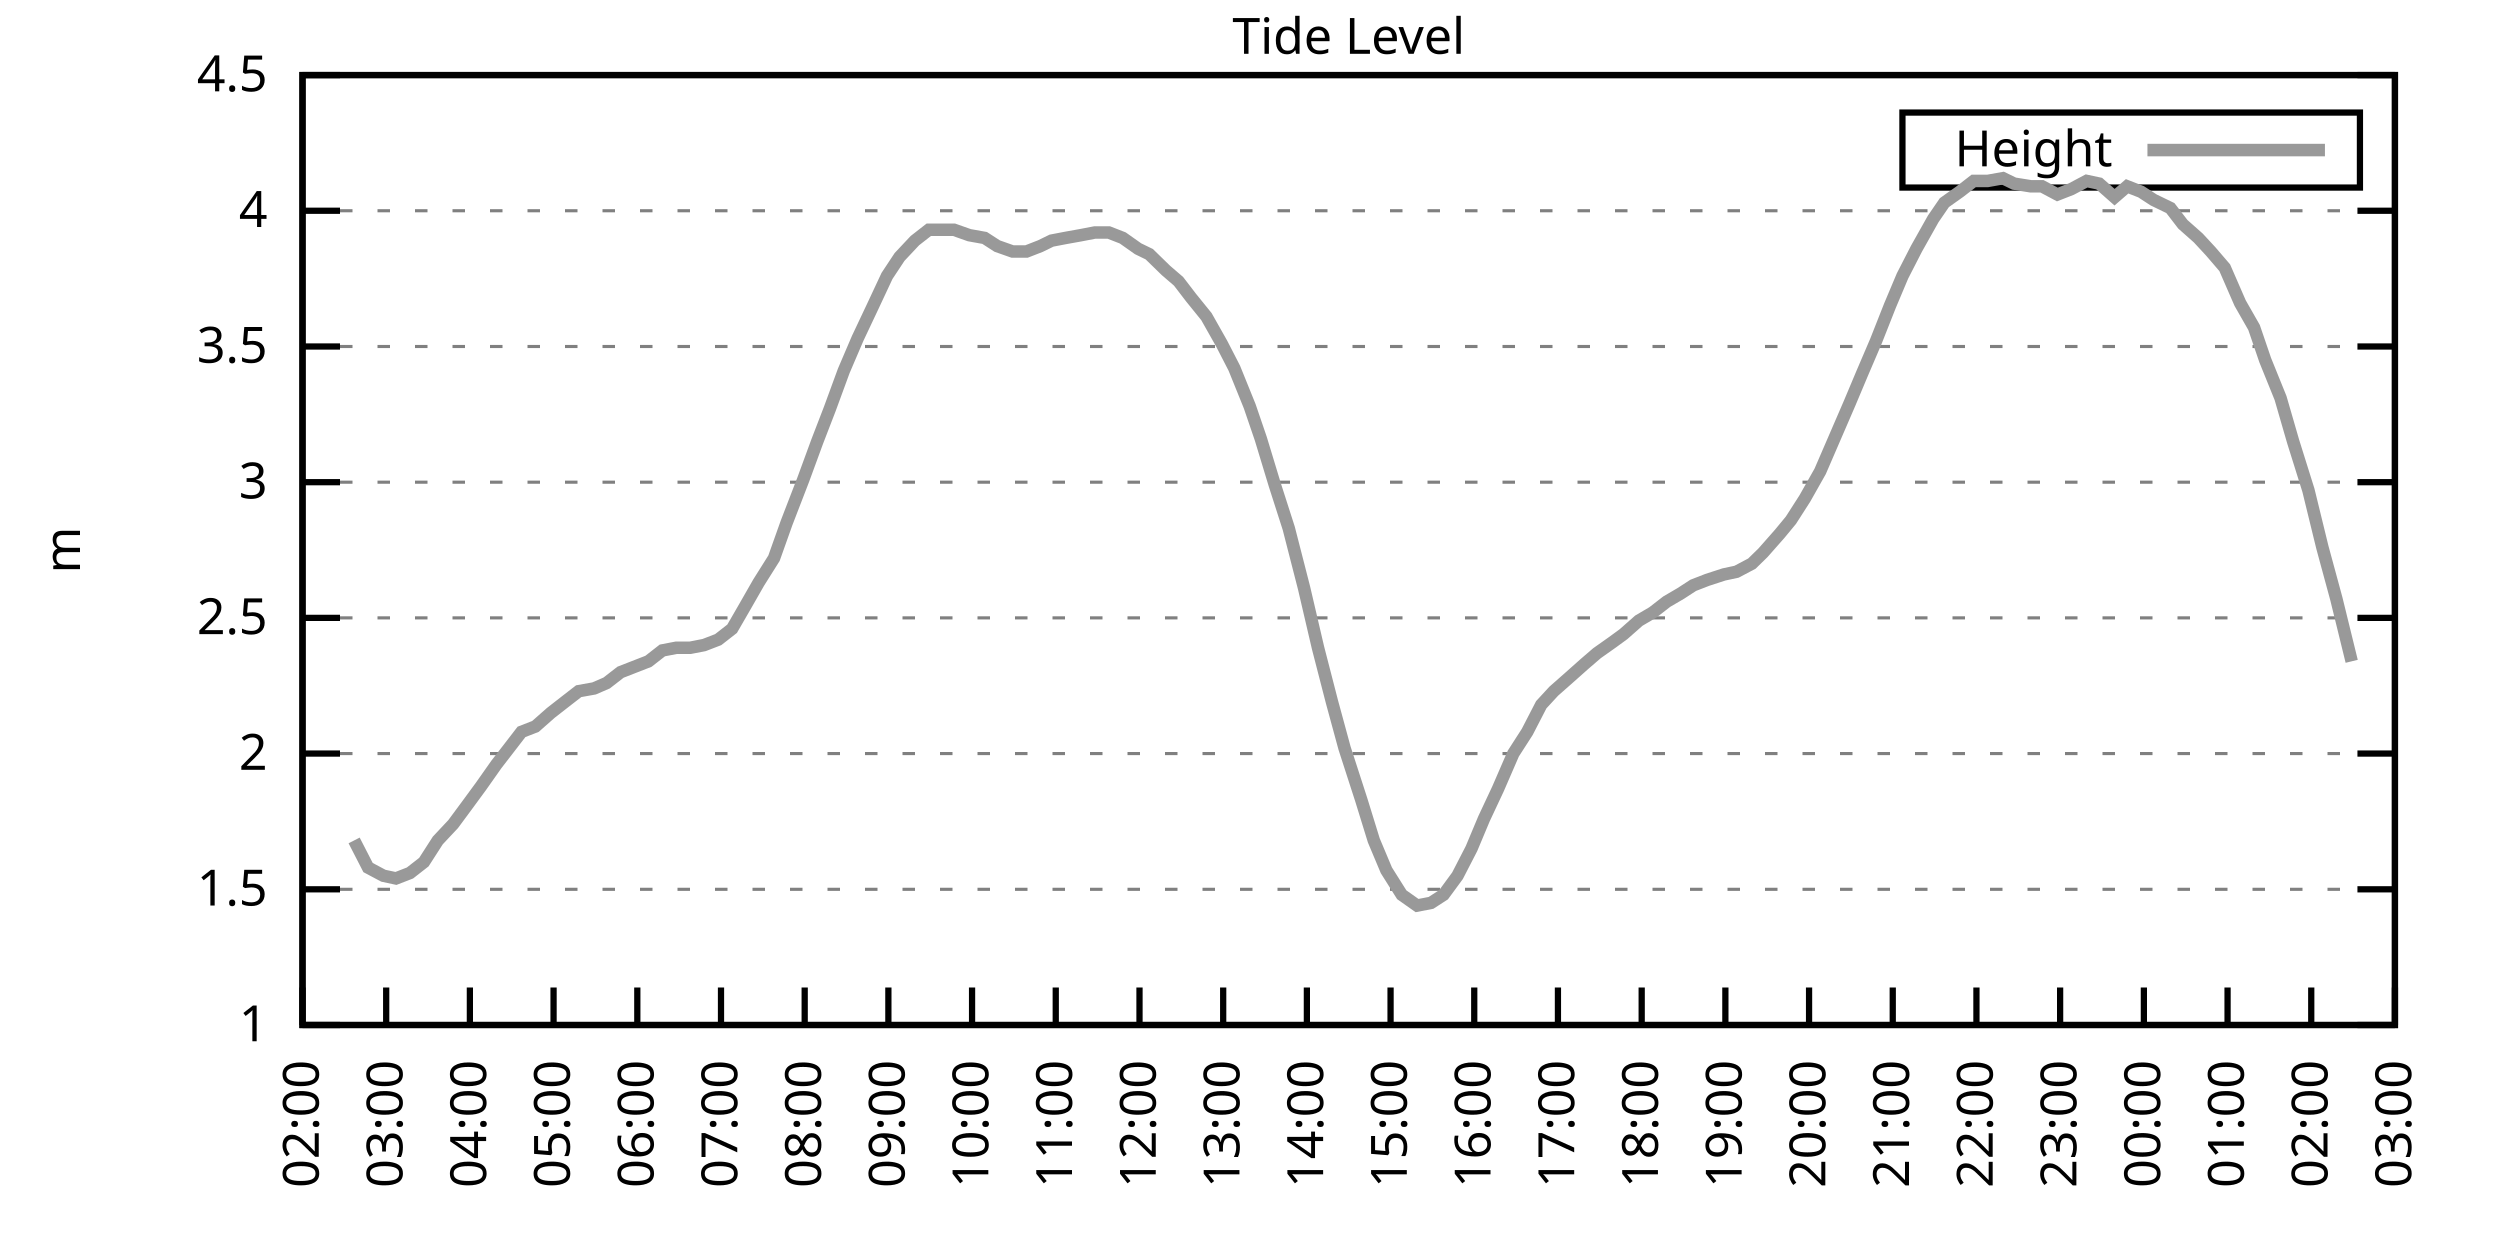
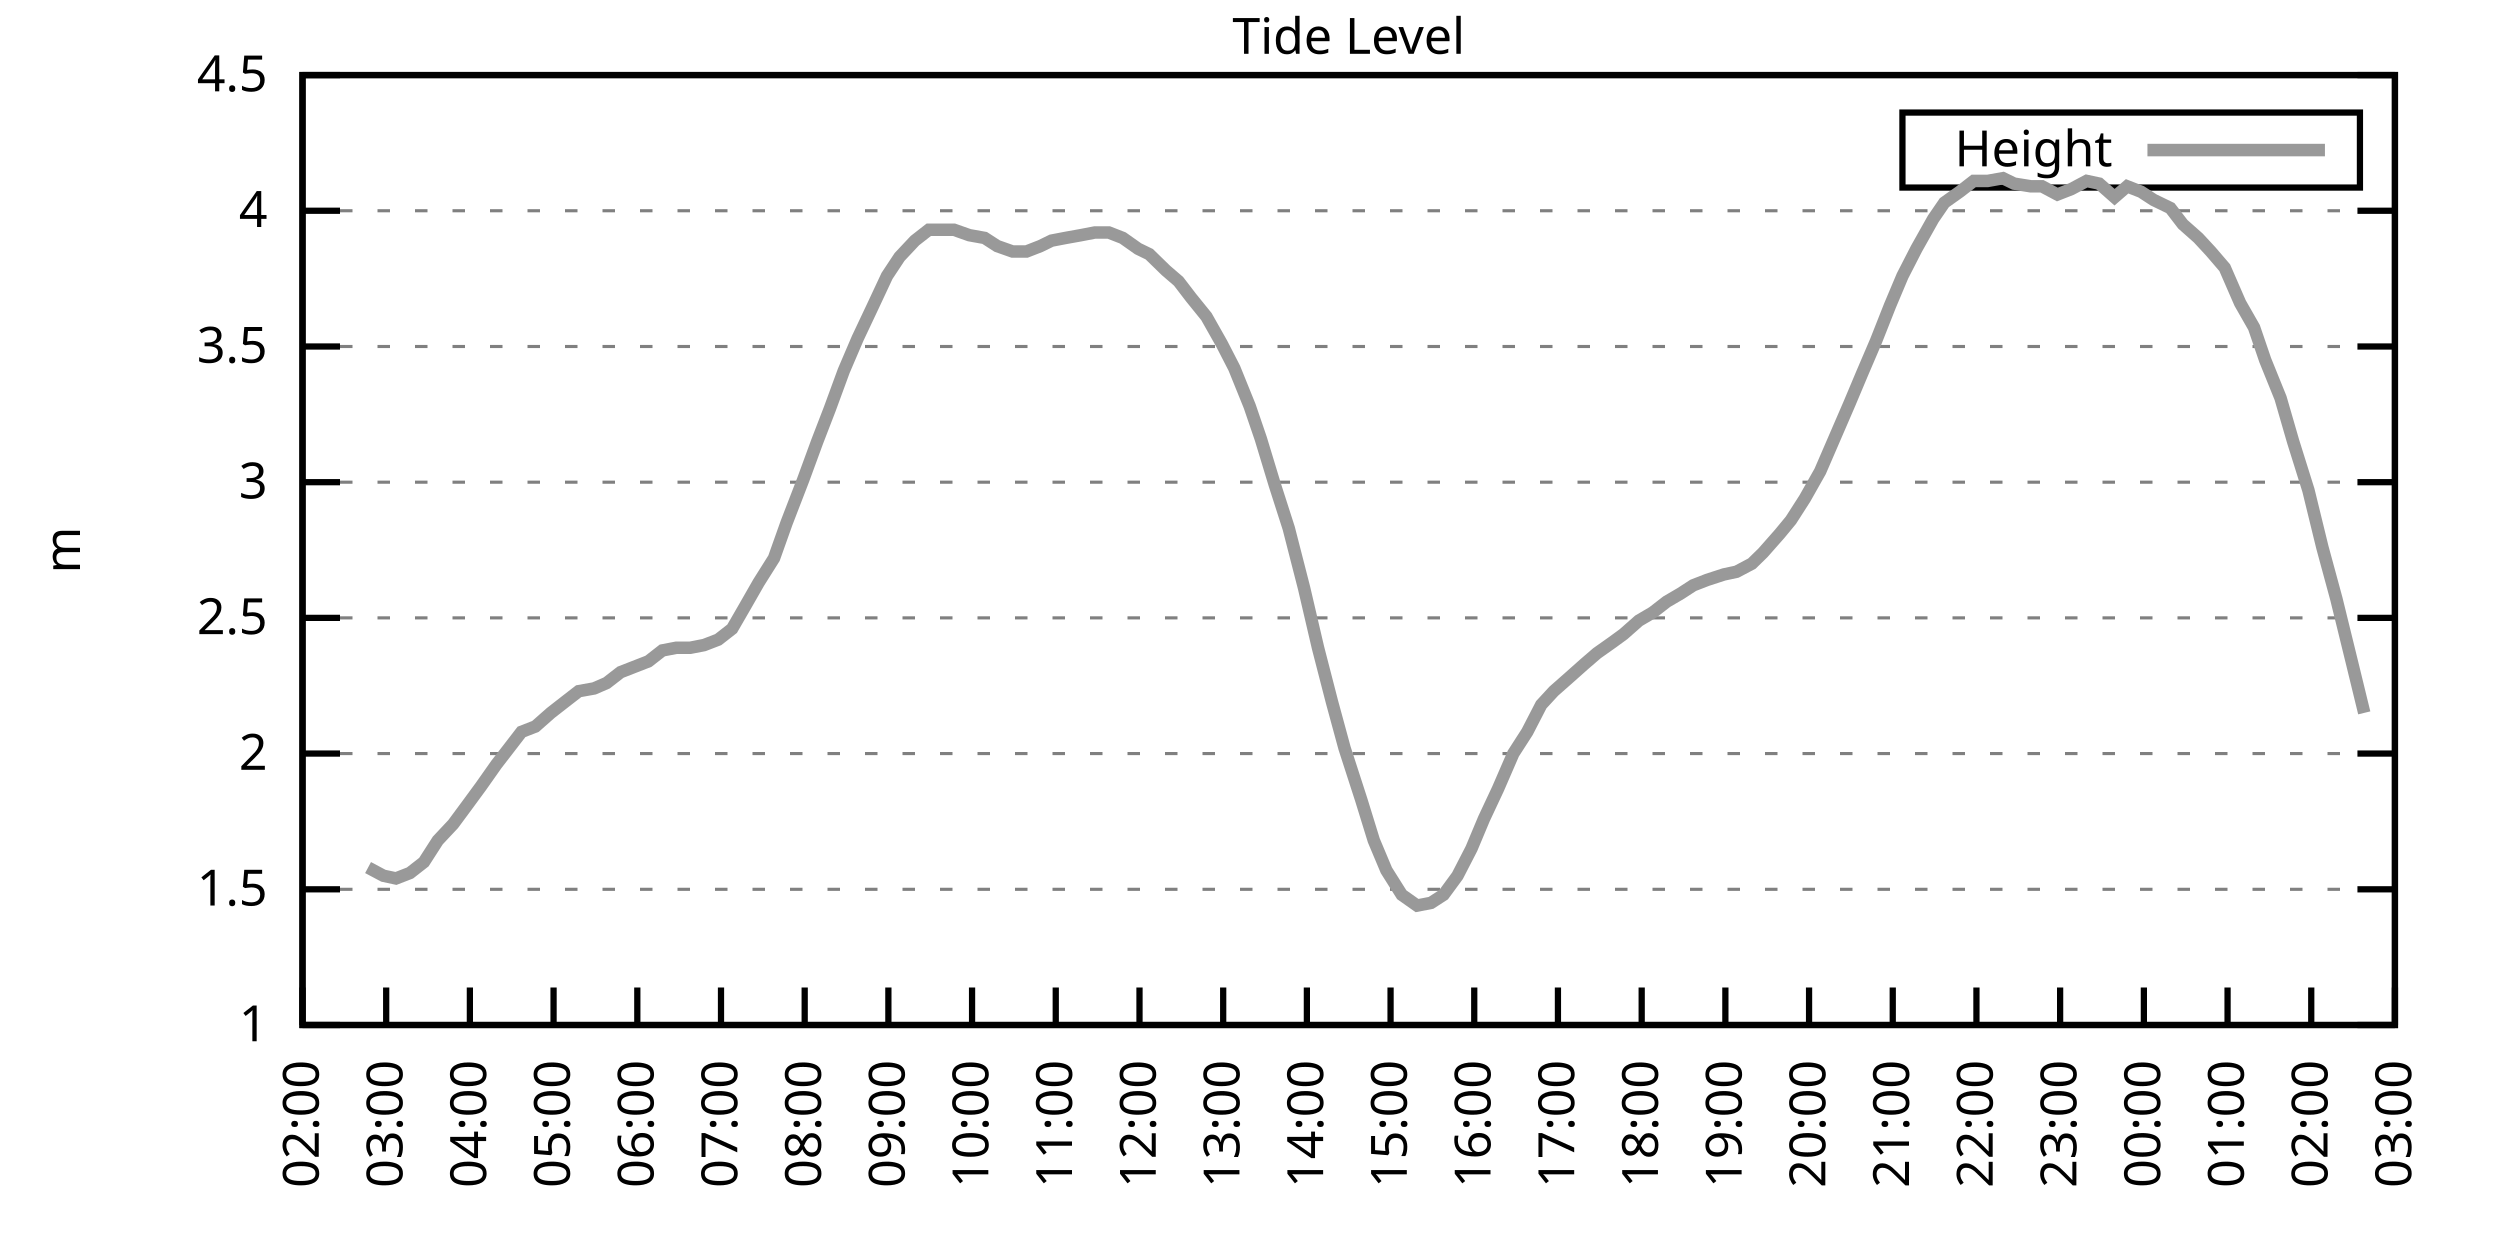
<svg xmlns="http://www.w3.org/2000/svg" xmlns:xlink="http://www.w3.org/1999/xlink" width="400" height="200" viewBox="0 0 400 200">
  <g id="gnuplot_canvas">
    <rect x="0" y="0" width="400" height="200" fill="none" />
    <defs>
      <circle id="gpDot" r="0.5" stroke-width="0.5" stroke="currentColor" />
      <path id="gpPt0" stroke-width="0.333" stroke="currentColor" d="M-1,0 h2 M0,-1 v2" />
      <path id="gpPt1" stroke-width="0.333" stroke="currentColor" d="M-1,-1 L1,1 M1,-1 L-1,1" />
      <path id="gpPt2" stroke-width="0.333" stroke="currentColor" d="M-1,0 L1,0 M0,-1 L0,1 M-1,-1 L1,1 M-1,1 L1,-1" />
      <rect id="gpPt3" stroke-width="0.333" stroke="currentColor" x="-1" y="-1" width="2" height="2" />
      <rect id="gpPt4" stroke-width="0.333" stroke="currentColor" fill="currentColor" x="-1" y="-1" width="2" height="2" />
      <circle id="gpPt5" stroke-width="0.333" stroke="currentColor" cx="0" cy="0" r="1" />
      <use xlink:href="#gpPt5" id="gpPt6" fill="currentColor" stroke="none" />
      <path id="gpPt7" stroke-width="0.333" stroke="currentColor" d="M0,-1.33 L-1.33,0.67 L1.33,0.67 z" />
      <use xlink:href="#gpPt7" id="gpPt8" fill="currentColor" stroke="none" />
      <use xlink:href="#gpPt7" id="gpPt9" stroke="currentColor" transform="rotate(180)" />
      <use xlink:href="#gpPt9" id="gpPt10" fill="currentColor" stroke="none" />
      <use xlink:href="#gpPt3" id="gpPt11" stroke="currentColor" transform="rotate(45)" />
      <use xlink:href="#gpPt11" id="gpPt12" fill="currentColor" stroke="none" />
      <path id="gpPt13" stroke-width="0.333" stroke="currentColor" d="M0,1.330 L1.265,0.411 L0.782,-1.067 L-0.782,-1.076 L-1.265,0.411 z" />
      <use xlink:href="#gpPt13" id="gpPt14" fill="currentColor" stroke="none" />
      <filter id="textbox" filterUnits="objectBoundingBox" x="0" y="0" height="1" width="1">
        <feFlood flood-color="white" flood-opacity="1" result="bgnd" />
        <feComposite in="SourceGraphic" in2="bgnd" operator="atop" />
      </filter>
      <filter id="greybox" filterUnits="objectBoundingBox" x="0" y="0" height="1" width="1">
        <feFlood flood-color="lightgrey" flood-opacity="1" result="grey" />
        <feComposite in="SourceGraphic" in2="grey" operator="atop" />
      </filter>
    </defs>
    <g fill="none" color="white" stroke="currentColor" stroke-width="1.00" stroke-linecap="butt" stroke-linejoin="miter">
</g>
    <g fill="none" color="black" stroke="currentColor" stroke-width="1.00" stroke-linecap="butt" stroke-linejoin="miter">
      <g stroke="none" shape-rendering="crispEdges">
        <polygon fill="rgb(255, 255, 255)" points="48.40,164.00 383.18,164.00 383.18,12.02 48.40,12.02 " />
      </g>
    </g>
    <g fill="none" color="black" stroke="currentColor" stroke-width="1.00" stroke-linecap="butt" stroke-linejoin="miter">
</g>
    <g fill="none" color="black" stroke="black" stroke-width="0.50" stroke-linecap="butt" stroke-linejoin="miter">
</g>
    <g fill="none" color="gray" stroke="currentColor" stroke-width="0.50" stroke-linecap="butt" stroke-linejoin="miter">
      <path stroke="gray" stroke-dasharray="2,4" class="gridline" d="M48.40,164.00 L383.19,164.00  " />
    </g>
    <g fill="none" color="gray" stroke="gray" stroke-width="1.00" stroke-linecap="butt" stroke-linejoin="miter">
</g>
    <g fill="none" color="black" stroke="currentColor" stroke-width="1.00" stroke-linecap="butt" stroke-linejoin="miter">
      <path stroke="black" d="M48.40,164.00 L54.40,164.00 M383.19,164.00 L377.19,164.00  " />
      <g transform="translate(42.80,166.60)" stroke="none" fill="black" font-family="Sans" font-size="8.00" text-anchor="end">
        <text>
          <tspan font-family="Sans"> 1</tspan>
        </text>
      </g>
    </g>
    <g fill="none" color="black" stroke="currentColor" stroke-width="1.00" stroke-linecap="butt" stroke-linejoin="miter">
</g>
    <g fill="none" color="black" stroke="black" stroke-width="0.50" stroke-linecap="butt" stroke-linejoin="miter">
</g>
    <g fill="none" color="gray" stroke="currentColor" stroke-width="0.50" stroke-linecap="butt" stroke-linejoin="miter">
      <path stroke="gray" stroke-dasharray="2,4" class="gridline" d="M48.40,142.29 L383.19,142.29  " />
    </g>
    <g fill="none" color="gray" stroke="gray" stroke-width="1.00" stroke-linecap="butt" stroke-linejoin="miter">
</g>
    <g fill="none" color="black" stroke="currentColor" stroke-width="1.00" stroke-linecap="butt" stroke-linejoin="miter">
      <path stroke="black" d="M48.40,142.29 L54.40,142.29 M383.19,142.29 L377.19,142.29  " />
      <g transform="translate(42.80,144.89)" stroke="none" fill="black" font-family="Sans" font-size="8.00" text-anchor="end">
        <text>
          <tspan font-family="Sans"> 1.5</tspan>
        </text>
      </g>
    </g>
    <g fill="none" color="black" stroke="currentColor" stroke-width="1.00" stroke-linecap="butt" stroke-linejoin="miter">
</g>
    <g fill="none" color="black" stroke="black" stroke-width="0.50" stroke-linecap="butt" stroke-linejoin="miter">
</g>
    <g fill="none" color="gray" stroke="currentColor" stroke-width="0.50" stroke-linecap="butt" stroke-linejoin="miter">
      <path stroke="gray" stroke-dasharray="2,4" class="gridline" d="M48.40,120.57 L383.19,120.57  " />
    </g>
    <g fill="none" color="gray" stroke="gray" stroke-width="1.00" stroke-linecap="butt" stroke-linejoin="miter">
</g>
    <g fill="none" color="black" stroke="currentColor" stroke-width="1.00" stroke-linecap="butt" stroke-linejoin="miter">
      <path stroke="black" d="M48.40,120.57 L54.40,120.57 M383.19,120.57 L377.19,120.57  " />
      <g transform="translate(42.80,123.17)" stroke="none" fill="black" font-family="Sans" font-size="8.00" text-anchor="end">
        <text>
          <tspan font-family="Sans"> 2</tspan>
        </text>
      </g>
    </g>
    <g fill="none" color="black" stroke="currentColor" stroke-width="1.00" stroke-linecap="butt" stroke-linejoin="miter">
</g>
    <g fill="none" color="black" stroke="black" stroke-width="0.50" stroke-linecap="butt" stroke-linejoin="miter">
</g>
    <g fill="none" color="gray" stroke="currentColor" stroke-width="0.50" stroke-linecap="butt" stroke-linejoin="miter">
      <path stroke="gray" stroke-dasharray="2,4" class="gridline" d="M48.40,98.86 L383.19,98.86  " />
    </g>
    <g fill="none" color="gray" stroke="gray" stroke-width="1.00" stroke-linecap="butt" stroke-linejoin="miter">
</g>
    <g fill="none" color="black" stroke="currentColor" stroke-width="1.00" stroke-linecap="butt" stroke-linejoin="miter">
      <path stroke="black" d="M48.40,98.86 L54.40,98.86 M383.19,98.86 L377.19,98.86  " />
      <g transform="translate(42.80,101.46)" stroke="none" fill="black" font-family="Sans" font-size="8.00" text-anchor="end">
        <text>
          <tspan font-family="Sans"> 2.5</tspan>
        </text>
      </g>
    </g>
    <g fill="none" color="black" stroke="currentColor" stroke-width="1.00" stroke-linecap="butt" stroke-linejoin="miter">
</g>
    <g fill="none" color="black" stroke="black" stroke-width="0.50" stroke-linecap="butt" stroke-linejoin="miter">
</g>
    <g fill="none" color="gray" stroke="currentColor" stroke-width="0.50" stroke-linecap="butt" stroke-linejoin="miter">
      <path stroke="gray" stroke-dasharray="2,4" class="gridline" d="M48.40,77.15 L383.19,77.15  " />
    </g>
    <g fill="none" color="gray" stroke="gray" stroke-width="1.00" stroke-linecap="butt" stroke-linejoin="miter">
</g>
    <g fill="none" color="black" stroke="currentColor" stroke-width="1.00" stroke-linecap="butt" stroke-linejoin="miter">
      <path stroke="black" d="M48.40,77.15 L54.40,77.15 M383.19,77.15 L377.19,77.15  " />
      <g transform="translate(42.80,79.75)" stroke="none" fill="black" font-family="Sans" font-size="8.00" text-anchor="end">
        <text>
          <tspan font-family="Sans"> 3</tspan>
        </text>
      </g>
    </g>
    <g fill="none" color="black" stroke="currentColor" stroke-width="1.00" stroke-linecap="butt" stroke-linejoin="miter">
</g>
    <g fill="none" color="black" stroke="black" stroke-width="0.50" stroke-linecap="butt" stroke-linejoin="miter">
</g>
    <g fill="none" color="gray" stroke="currentColor" stroke-width="0.50" stroke-linecap="butt" stroke-linejoin="miter">
      <path stroke="gray" stroke-dasharray="2,4" class="gridline" d="M48.40,55.44 L383.19,55.44  " />
    </g>
    <g fill="none" color="gray" stroke="gray" stroke-width="1.00" stroke-linecap="butt" stroke-linejoin="miter">
</g>
    <g fill="none" color="black" stroke="currentColor" stroke-width="1.00" stroke-linecap="butt" stroke-linejoin="miter">
      <path stroke="black" d="M48.40,55.44 L54.40,55.44 M383.19,55.44 L377.19,55.44  " />
      <g transform="translate(42.80,58.04)" stroke="none" fill="black" font-family="Sans" font-size="8.00" text-anchor="end">
        <text>
          <tspan font-family="Sans"> 3.5</tspan>
        </text>
      </g>
    </g>
    <g fill="none" color="black" stroke="currentColor" stroke-width="1.00" stroke-linecap="butt" stroke-linejoin="miter">
</g>
    <g fill="none" color="black" stroke="black" stroke-width="0.50" stroke-linecap="butt" stroke-linejoin="miter">
</g>
    <g fill="none" color="gray" stroke="currentColor" stroke-width="0.50" stroke-linecap="butt" stroke-linejoin="miter">
      <path stroke="gray" stroke-dasharray="2,4" class="gridline" d="M48.40,33.72 L383.19,33.72  " />
    </g>
    <g fill="none" color="gray" stroke="gray" stroke-width="1.00" stroke-linecap="butt" stroke-linejoin="miter">
</g>
    <g fill="none" color="black" stroke="currentColor" stroke-width="1.00" stroke-linecap="butt" stroke-linejoin="miter">
      <path stroke="black" d="M48.40,33.72 L54.40,33.72 M383.19,33.72 L377.19,33.72  " />
      <g transform="translate(42.80,36.32)" stroke="none" fill="black" font-family="Sans" font-size="8.00" text-anchor="end">
        <text>
          <tspan font-family="Sans"> 4</tspan>
        </text>
      </g>
    </g>
    <g fill="none" color="black" stroke="currentColor" stroke-width="1.00" stroke-linecap="butt" stroke-linejoin="miter">
</g>
    <g fill="none" color="black" stroke="black" stroke-width="0.50" stroke-linecap="butt" stroke-linejoin="miter">
</g>
    <g fill="none" color="gray" stroke="currentColor" stroke-width="0.50" stroke-linecap="butt" stroke-linejoin="miter">
      <path stroke="gray" stroke-dasharray="2,4" class="gridline" d="M48.40,12.01 L383.19,12.01  " />
    </g>
    <g fill="none" color="gray" stroke="gray" stroke-width="1.00" stroke-linecap="butt" stroke-linejoin="miter">
</g>
    <g fill="none" color="black" stroke="currentColor" stroke-width="1.00" stroke-linecap="butt" stroke-linejoin="miter">
      <path stroke="black" d="M48.40,12.01 L54.40,12.01 M383.19,12.01 L377.19,12.01  " />
      <g transform="translate(42.80,14.61)" stroke="none" fill="black" font-family="Sans" font-size="8.00" text-anchor="end">
        <text>
          <tspan font-family="Sans"> 4.5</tspan>
        </text>
      </g>
    </g>
    <g fill="none" color="black" stroke="currentColor" stroke-width="1.00" stroke-linecap="butt" stroke-linejoin="miter">
      <path stroke="black" d="M48.40,164.00 L48.40,158.00  " />
      <g transform="translate(51.00,169.60) rotate(270.00)" stroke="none" fill="black" font-family="Sans" font-size="8.00" text-anchor="end">
        <text>
          <tspan font-family="Sans">02:00</tspan>
        </text>
      </g>
    </g>
    <g fill="none" color="black" stroke="currentColor" stroke-width="1.00" stroke-linecap="butt" stroke-linejoin="miter">
      <path stroke="black" d="M61.79,164.00 L61.79,158.00  " />
      <g transform="translate(64.39,169.60) rotate(270.00)" stroke="none" fill="black" font-family="Sans" font-size="8.00" text-anchor="end">
        <text>
          <tspan font-family="Sans">03:00</tspan>
        </text>
      </g>
    </g>
    <g fill="none" color="black" stroke="currentColor" stroke-width="1.00" stroke-linecap="butt" stroke-linejoin="miter">
      <path stroke="black" d="M75.18,164.00 L75.18,158.00  " />
      <g transform="translate(77.78,169.60) rotate(270.00)" stroke="none" fill="black" font-family="Sans" font-size="8.00" text-anchor="end">
        <text>
          <tspan font-family="Sans">04:00</tspan>
        </text>
      </g>
    </g>
    <g fill="none" color="black" stroke="currentColor" stroke-width="1.00" stroke-linecap="butt" stroke-linejoin="miter">
      <path stroke="black" d="M88.57,164.00 L88.57,158.00  " />
      <g transform="translate(91.17,169.60) rotate(270.00)" stroke="none" fill="black" font-family="Sans" font-size="8.00" text-anchor="end">
        <text>
          <tspan font-family="Sans">05:00</tspan>
        </text>
      </g>
    </g>
    <g fill="none" color="black" stroke="currentColor" stroke-width="1.00" stroke-linecap="butt" stroke-linejoin="miter">
      <path stroke="black" d="M101.97,164.00 L101.97,158.00  " />
      <g transform="translate(104.57,169.60) rotate(270.00)" stroke="none" fill="black" font-family="Sans" font-size="8.00" text-anchor="end">
        <text>
          <tspan font-family="Sans">06:00</tspan>
        </text>
      </g>
    </g>
    <g fill="none" color="black" stroke="currentColor" stroke-width="1.00" stroke-linecap="butt" stroke-linejoin="miter">
      <path stroke="black" d="M115.36,164.00 L115.36,158.00  " />
      <g transform="translate(117.96,169.60) rotate(270.00)" stroke="none" fill="black" font-family="Sans" font-size="8.00" text-anchor="end">
        <text>
          <tspan font-family="Sans">07:00</tspan>
        </text>
      </g>
    </g>
    <g fill="none" color="black" stroke="currentColor" stroke-width="1.00" stroke-linecap="butt" stroke-linejoin="miter">
      <path stroke="black" d="M128.75,164.00 L128.75,158.00  " />
      <g transform="translate(131.35,169.60) rotate(270.00)" stroke="none" fill="black" font-family="Sans" font-size="8.00" text-anchor="end">
        <text>
          <tspan font-family="Sans">08:00</tspan>
        </text>
      </g>
    </g>
    <g fill="none" color="black" stroke="currentColor" stroke-width="1.00" stroke-linecap="butt" stroke-linejoin="miter">
      <path stroke="black" d="M142.14,164.00 L142.14,158.00  " />
      <g transform="translate(144.74,169.60) rotate(270.00)" stroke="none" fill="black" font-family="Sans" font-size="8.00" text-anchor="end">
        <text>
          <tspan font-family="Sans">09:00</tspan>
        </text>
      </g>
    </g>
    <g fill="none" color="black" stroke="currentColor" stroke-width="1.00" stroke-linecap="butt" stroke-linejoin="miter">
      <path stroke="black" d="M155.53,164.00 L155.53,158.00  " />
      <g transform="translate(158.13,169.60) rotate(270.00)" stroke="none" fill="black" font-family="Sans" font-size="8.00" text-anchor="end">
        <text>
          <tspan font-family="Sans">10:00</tspan>
        </text>
      </g>
    </g>
    <g fill="none" color="black" stroke="currentColor" stroke-width="1.00" stroke-linecap="butt" stroke-linejoin="miter">
      <path stroke="black" d="M168.92,164.00 L168.92,158.00  " />
      <g transform="translate(171.52,169.60) rotate(270.00)" stroke="none" fill="black" font-family="Sans" font-size="8.00" text-anchor="end">
        <text>
          <tspan font-family="Sans">11:00</tspan>
        </text>
      </g>
    </g>
    <g fill="none" color="black" stroke="currentColor" stroke-width="1.00" stroke-linecap="butt" stroke-linejoin="miter">
      <path stroke="black" d="M182.32,164.00 L182.32,158.00  " />
      <g transform="translate(184.92,169.60) rotate(270.00)" stroke="none" fill="black" font-family="Sans" font-size="8.00" text-anchor="end">
        <text>
          <tspan font-family="Sans">12:00</tspan>
        </text>
      </g>
    </g>
    <g fill="none" color="black" stroke="currentColor" stroke-width="1.00" stroke-linecap="butt" stroke-linejoin="miter">
      <path stroke="black" d="M195.71,164.00 L195.71,158.00  " />
      <g transform="translate(198.31,169.60) rotate(270.00)" stroke="none" fill="black" font-family="Sans" font-size="8.00" text-anchor="end">
        <text>
          <tspan font-family="Sans">13:00</tspan>
        </text>
      </g>
    </g>
    <g fill="none" color="black" stroke="currentColor" stroke-width="1.00" stroke-linecap="butt" stroke-linejoin="miter">
      <path stroke="black" d="M209.10,164.00 L209.10,158.00  " />
      <g transform="translate(211.70,169.60) rotate(270.00)" stroke="none" fill="black" font-family="Sans" font-size="8.00" text-anchor="end">
        <text>
          <tspan font-family="Sans">14:00</tspan>
        </text>
      </g>
    </g>
    <g fill="none" color="black" stroke="currentColor" stroke-width="1.00" stroke-linecap="butt" stroke-linejoin="miter">
      <path stroke="black" d="M222.49,164.00 L222.49,158.00  " />
      <g transform="translate(225.09,169.60) rotate(270.00)" stroke="none" fill="black" font-family="Sans" font-size="8.00" text-anchor="end">
        <text>
          <tspan font-family="Sans">15:00</tspan>
        </text>
      </g>
    </g>
    <g fill="none" color="black" stroke="currentColor" stroke-width="1.00" stroke-linecap="butt" stroke-linejoin="miter">
      <path stroke="black" d="M235.88,164.00 L235.88,158.00  " />
      <g transform="translate(238.48,169.60) rotate(270.00)" stroke="none" fill="black" font-family="Sans" font-size="8.00" text-anchor="end">
        <text>
          <tspan font-family="Sans">16:00</tspan>
        </text>
      </g>
    </g>
    <g fill="none" color="black" stroke="currentColor" stroke-width="1.00" stroke-linecap="butt" stroke-linejoin="miter">
      <path stroke="black" d="M249.27,164.00 L249.27,158.00  " />
      <g transform="translate(251.87,169.60) rotate(270.00)" stroke="none" fill="black" font-family="Sans" font-size="8.00" text-anchor="end">
        <text>
          <tspan font-family="Sans">17:00</tspan>
        </text>
      </g>
    </g>
    <g fill="none" color="black" stroke="currentColor" stroke-width="1.00" stroke-linecap="butt" stroke-linejoin="miter">
      <path stroke="black" d="M262.67,164.00 L262.67,158.00  " />
      <g transform="translate(265.27,169.60) rotate(270.00)" stroke="none" fill="black" font-family="Sans" font-size="8.00" text-anchor="end">
        <text>
          <tspan font-family="Sans">18:00</tspan>
        </text>
      </g>
    </g>
    <g fill="none" color="black" stroke="currentColor" stroke-width="1.00" stroke-linecap="butt" stroke-linejoin="miter">
      <path stroke="black" d="M276.06,164.00 L276.06,158.00  " />
      <g transform="translate(278.66,169.60) rotate(270.00)" stroke="none" fill="black" font-family="Sans" font-size="8.00" text-anchor="end">
        <text>
          <tspan font-family="Sans">19:00</tspan>
        </text>
      </g>
    </g>
    <g fill="none" color="black" stroke="currentColor" stroke-width="1.00" stroke-linecap="butt" stroke-linejoin="miter">
      <path stroke="black" d="M289.45,164.00 L289.45,158.00  " />
      <g transform="translate(292.05,169.60) rotate(270.00)" stroke="none" fill="black" font-family="Sans" font-size="8.00" text-anchor="end">
        <text>
          <tspan font-family="Sans">20:00</tspan>
        </text>
      </g>
    </g>
    <g fill="none" color="black" stroke="currentColor" stroke-width="1.00" stroke-linecap="butt" stroke-linejoin="miter">
      <path stroke="black" d="M302.84,164.00 L302.84,158.00  " />
      <g transform="translate(305.44,169.60) rotate(270.00)" stroke="none" fill="black" font-family="Sans" font-size="8.00" text-anchor="end">
        <text>
          <tspan font-family="Sans">21:00</tspan>
        </text>
      </g>
    </g>
    <g fill="none" color="black" stroke="currentColor" stroke-width="1.00" stroke-linecap="butt" stroke-linejoin="miter">
      <path stroke="black" d="M316.23,164.00 L316.23,158.00  " />
      <g transform="translate(318.83,169.60) rotate(270.00)" stroke="none" fill="black" font-family="Sans" font-size="8.00" text-anchor="end">
        <text>
          <tspan font-family="Sans">22:00</tspan>
        </text>
      </g>
    </g>
    <g fill="none" color="black" stroke="currentColor" stroke-width="1.00" stroke-linecap="butt" stroke-linejoin="miter">
      <path stroke="black" d="M329.62,164.00 L329.62,158.00  " />
      <g transform="translate(332.22,169.60) rotate(270.00)" stroke="none" fill="black" font-family="Sans" font-size="8.00" text-anchor="end">
        <text>
          <tspan font-family="Sans">23:00</tspan>
        </text>
      </g>
    </g>
    <g fill="none" color="black" stroke="currentColor" stroke-width="1.00" stroke-linecap="butt" stroke-linejoin="miter">
      <path stroke="black" d="M343.02,164.00 L343.02,158.00  " />
      <g transform="translate(345.62,169.60) rotate(270.00)" stroke="none" fill="black" font-family="Sans" font-size="8.00" text-anchor="end">
        <text>
          <tspan font-family="Sans">00:00</tspan>
        </text>
      </g>
    </g>
    <g fill="none" color="black" stroke="currentColor" stroke-width="1.00" stroke-linecap="butt" stroke-linejoin="miter">
      <path stroke="black" d="M356.41,164.00 L356.41,158.00  " />
      <g transform="translate(359.01,169.60) rotate(270.00)" stroke="none" fill="black" font-family="Sans" font-size="8.00" text-anchor="end">
        <text>
          <tspan font-family="Sans">01:00</tspan>
        </text>
      </g>
    </g>
    <g fill="none" color="black" stroke="currentColor" stroke-width="1.00" stroke-linecap="butt" stroke-linejoin="miter">
      <path stroke="black" d="M369.80,164.00 L369.80,158.00  " />
      <g transform="translate(372.40,169.60) rotate(270.00)" stroke="none" fill="black" font-family="Sans" font-size="8.00" text-anchor="end">
        <text>
          <tspan font-family="Sans">02:00</tspan>
        </text>
      </g>
    </g>
    <g fill="none" color="black" stroke="currentColor" stroke-width="1.00" stroke-linecap="butt" stroke-linejoin="miter">
      <path stroke="black" d="M383.19,164.00 L383.19,158.00  " />
      <g transform="translate(385.79,169.60) rotate(270.00)" stroke="none" fill="black" font-family="Sans" font-size="8.00" text-anchor="end">
        <text>
          <tspan font-family="Sans">03:00</tspan>
        </text>
      </g>
    </g>
    <g fill="none" color="black" stroke="currentColor" stroke-width="1.00" stroke-linecap="butt" stroke-linejoin="miter">
</g>
    <g fill="none" color="black" stroke="currentColor" stroke-width="1.00" stroke-linecap="butt" stroke-linejoin="miter">
      <path stroke="black" d="M48.40,12.01 L48.40,164.00 L383.19,164.00 L383.19,12.01 L48.40,12.01 Z  " />
    </g>
    <g fill="none" color="black" stroke="currentColor" stroke-width="1.00" stroke-linecap="butt" stroke-linejoin="miter">
</g>
    <g fill="none" color="black" stroke="currentColor" stroke-width="1.00" stroke-linecap="butt" stroke-linejoin="miter">
      <path stroke="black" d="M304.39,30.01 L304.39,18.01 L377.59,18.01 L377.59,30.01 L304.39,30.01 Z  " />
    </g>
    <g id="Tide_level_plot_1">
      <g fill="none" color="white" stroke="black" stroke-width="2.00" stroke-linecap="butt" stroke-linejoin="miter">
</g>
      <g fill="none" color="black" stroke="currentColor" stroke-width="2.00" stroke-linecap="butt" stroke-linejoin="miter">
        <g transform="translate(337.99,26.61)" stroke="none" fill="black" font-family="Sans" font-size="8.00" text-anchor="end">
          <text>
            <tspan font-family="Sans">Height</tspan>
          </text>
        </g>
      </g>
      <g fill="none" color="black" stroke="currentColor" stroke-width="2.00" stroke-linecap="butt" stroke-linejoin="miter">
-         <path stroke="rgb(153, 153, 153)" d="M343.59,24.01 L371.99,24.01 M56.66,134.47 L58.89,138.81 L61.35,140.12 L63.35,140.55 L65.59,139.68 L67.82,137.94   L70.05,134.47 L72.50,131.86 L74.74,128.83 L76.97,125.79 L79.42,122.31 L81.43,119.71 L83.44,117.10 L85.67,116.23   L88.13,114.06 L90.36,112.32 L92.59,110.59 L95.05,110.15 L97.06,109.28 L99.29,107.55 L101.52,106.68 L103.75,105.81   L105.98,104.07 L108.22,103.64 L110.45,103.64 L112.68,103.20 L114.91,102.34 L117.14,100.60 L119.15,97.12 L121.38,93.22   L123.84,89.31 L125.85,83.66 L128.53,76.71 L130.76,70.63 L132.77,65.42 L135.00,59.34 L137.23,54.13 L139.69,48.92   L141.92,44.15 L143.93,41.11 L146.38,38.50 L148.61,36.76 L150.62,36.76 L152.63,36.76 L155.09,37.63 L157.54,38.07   L159.55,39.37 L162.01,40.24 L164.24,40.24 L166.47,39.37 L168.25,38.50 L170.49,38.07 L172.94,37.63 L175.17,37.20   L177.41,37.20 L179.64,38.07 L182.09,39.80 L183.88,40.67 L186.56,43.28 L188.57,45.01 L190.57,47.62 L193.03,50.66   L195.48,55.00 L197.49,58.91 L199.95,64.99 L201.73,70.20 L203.97,77.58 L206.20,84.53 L208.65,94.08 L210.88,103.64   L213.12,112.32 L215.13,119.71 L217.80,127.96 L219.81,134.47 L221.82,139.25 L224.28,143.16 L226.73,144.89 L228.96,144.46   L230.97,143.16 L233.20,140.12 L235.44,135.77 L237.44,131.00 L239.68,126.22 L242.13,120.57 L244.36,117.10 L246.60,112.76   L248.60,110.59 L251.06,108.42 L253.51,106.24 L255.52,104.51 L257.98,102.77 L259.76,101.47 L262.22,99.30 L264.45,97.99   L266.68,96.26 L268.92,94.95 L270.92,93.65 L273.16,92.78 L275.83,91.91 L277.84,91.48 L280.30,90.18 L282.08,88.44   L284.76,85.40 L286.55,83.23 L288.78,79.75 L291.23,75.41 L295.92,64.56 L297.93,59.78 L300.16,54.57 L302.39,48.92   L304.40,44.15 L306.63,39.80 L309.31,35.03 L311.10,32.42 L313.55,30.68 L315.79,28.95 L318.02,28.95 L320.47,28.51   L322.26,29.38 L324.94,29.81 L326.72,29.81 L329.18,31.12 L331.41,30.25 L333.86,28.95 L335.87,29.38 L338.33,31.55   L340.34,29.81 L342.57,30.68 L344.58,31.99 L347.26,33.29 L349.26,35.89 L351.72,38.07 L353.73,40.24 L355.96,42.84   L358.42,48.49 L360.65,52.40 L362.43,57.61 L364.89,63.69 L366.90,70.63 L369.35,78.45 L371.58,87.57 L373.82,95.82   L376.27,105.81  " />
+         <path stroke="rgb(153, 153, 153)" d="M343.59,24.01 L371.99,24.01 M58.89,138.81 L61.35,140.12 L63.35,140.55 L65.59,139.68 L67.82,137.94 L70.05,134.47   L72.50,131.86 L74.74,128.83 L76.97,125.79 L79.42,122.31 L81.43,119.71 L83.44,117.10 L85.67,116.23 L88.13,114.06   L90.36,112.32 L92.59,110.59 L95.05,110.15 L97.06,109.28 L99.29,107.55 L101.52,106.68 L103.75,105.81 L105.98,104.07   L108.22,103.64 L110.45,103.64 L112.68,103.20 L114.91,102.34 L117.14,100.60 L119.15,97.12 L121.38,93.22 L123.84,89.31   L125.85,83.66 L128.53,76.71 L130.76,70.63 L132.77,65.42 L135.00,59.34 L137.23,54.13 L139.69,48.92 L141.92,44.15   L143.93,41.11 L146.38,38.50 L148.61,36.76 L150.62,36.76 L152.63,36.76 L155.09,37.63 L157.54,38.07 L159.55,39.37   L162.01,40.24 L164.24,40.24 L166.47,39.37 L168.25,38.50 L170.49,38.07 L172.94,37.63 L175.17,37.20 L177.41,37.20   L179.64,38.07 L182.09,39.80 L183.88,40.67 L186.56,43.28 L188.57,45.01 L190.57,47.62 L193.03,50.66 L195.48,55.00   L197.49,58.91 L199.95,64.99 L201.73,70.20 L203.97,77.58 L206.20,84.53 L208.65,94.08 L210.88,103.64 L213.12,112.32   L215.13,119.71 L217.80,127.96 L219.81,134.47 L221.82,139.25 L224.28,143.16 L226.73,144.89 L228.96,144.46 L230.97,143.16   L233.20,140.12 L235.44,135.77 L237.44,131.00 L239.68,126.22 L242.13,120.57 L244.36,117.10 L246.60,112.76 L248.60,110.59   L251.06,108.42 L253.51,106.24 L255.52,104.51 L257.98,102.77 L259.76,101.47 L262.22,99.30 L264.45,97.99 L266.68,96.26   L268.92,94.95 L270.92,93.65 L273.16,92.78 L275.83,91.91 L277.84,91.48 L280.30,90.18 L282.08,88.44 L284.76,85.40   L286.55,83.23 L288.78,79.75 L291.23,75.41 L295.92,64.56 L297.93,59.78 L300.16,54.57 L302.39,48.92 L304.40,44.15   L306.63,39.80 L309.31,35.03 L311.10,32.42 L313.55,30.68 L315.79,28.95 L318.02,28.95 L320.47,28.51 L322.26,29.38   L324.94,29.81 L326.72,29.81 L329.18,31.12 L331.41,30.25 L333.86,28.95 L335.87,29.38 L338.33,31.55 L340.34,29.81   L342.57,30.68 L344.58,31.99 L347.26,33.29 L349.26,35.89 L351.72,38.07 L353.73,40.24 L355.96,42.84 L358.42,48.49   L360.65,52.40 L362.43,57.61 L364.89,63.69 L366.90,70.63 L369.35,78.45 L371.58,87.57 L373.82,95.82 L376.27,105.81   L378.28,114.06  " />
      </g>
    </g>
    <g fill="none" color="black" stroke="currentColor" stroke-width="2.00" stroke-linecap="butt" stroke-linejoin="miter">
</g>
    <g fill="none" color="black" stroke="black" stroke-width="1.00" stroke-linecap="butt" stroke-linejoin="miter">
</g>
    <g fill="none" color="black" stroke="currentColor" stroke-width="1.00" stroke-linecap="butt" stroke-linejoin="miter">
      <path stroke="black" d="M48.40,12.01 L48.40,164.00 L383.19,164.00 L383.19,12.01 L48.40,12.01 Z  " />
      <g transform="translate(12.80,88.01) rotate(270.00)" stroke="none" fill="black" font-family="Sans" font-size="8.00" text-anchor="middle">
        <text>
          <tspan font-family="Sans">m</tspan>
        </text>
      </g>
    </g>
    <g fill="none" color="black" stroke="currentColor" stroke-width="1.00" stroke-linecap="butt" stroke-linejoin="miter">
</g>
    <g fill="none" color="black" stroke="currentColor" stroke-width="1.00" stroke-linecap="butt" stroke-linejoin="miter">
      <g transform="translate(215.79,8.61)" stroke="none" fill="black" font-family="Sans" font-size="8.00" text-anchor="middle">
        <text>
          <tspan font-family="Sans">Tide Level</tspan>
        </text>
      </g>
    </g>
    <g fill="none" color="black" stroke="currentColor" stroke-width="1.00" stroke-linecap="butt" stroke-linejoin="miter">
</g>
  </g>
</svg>
